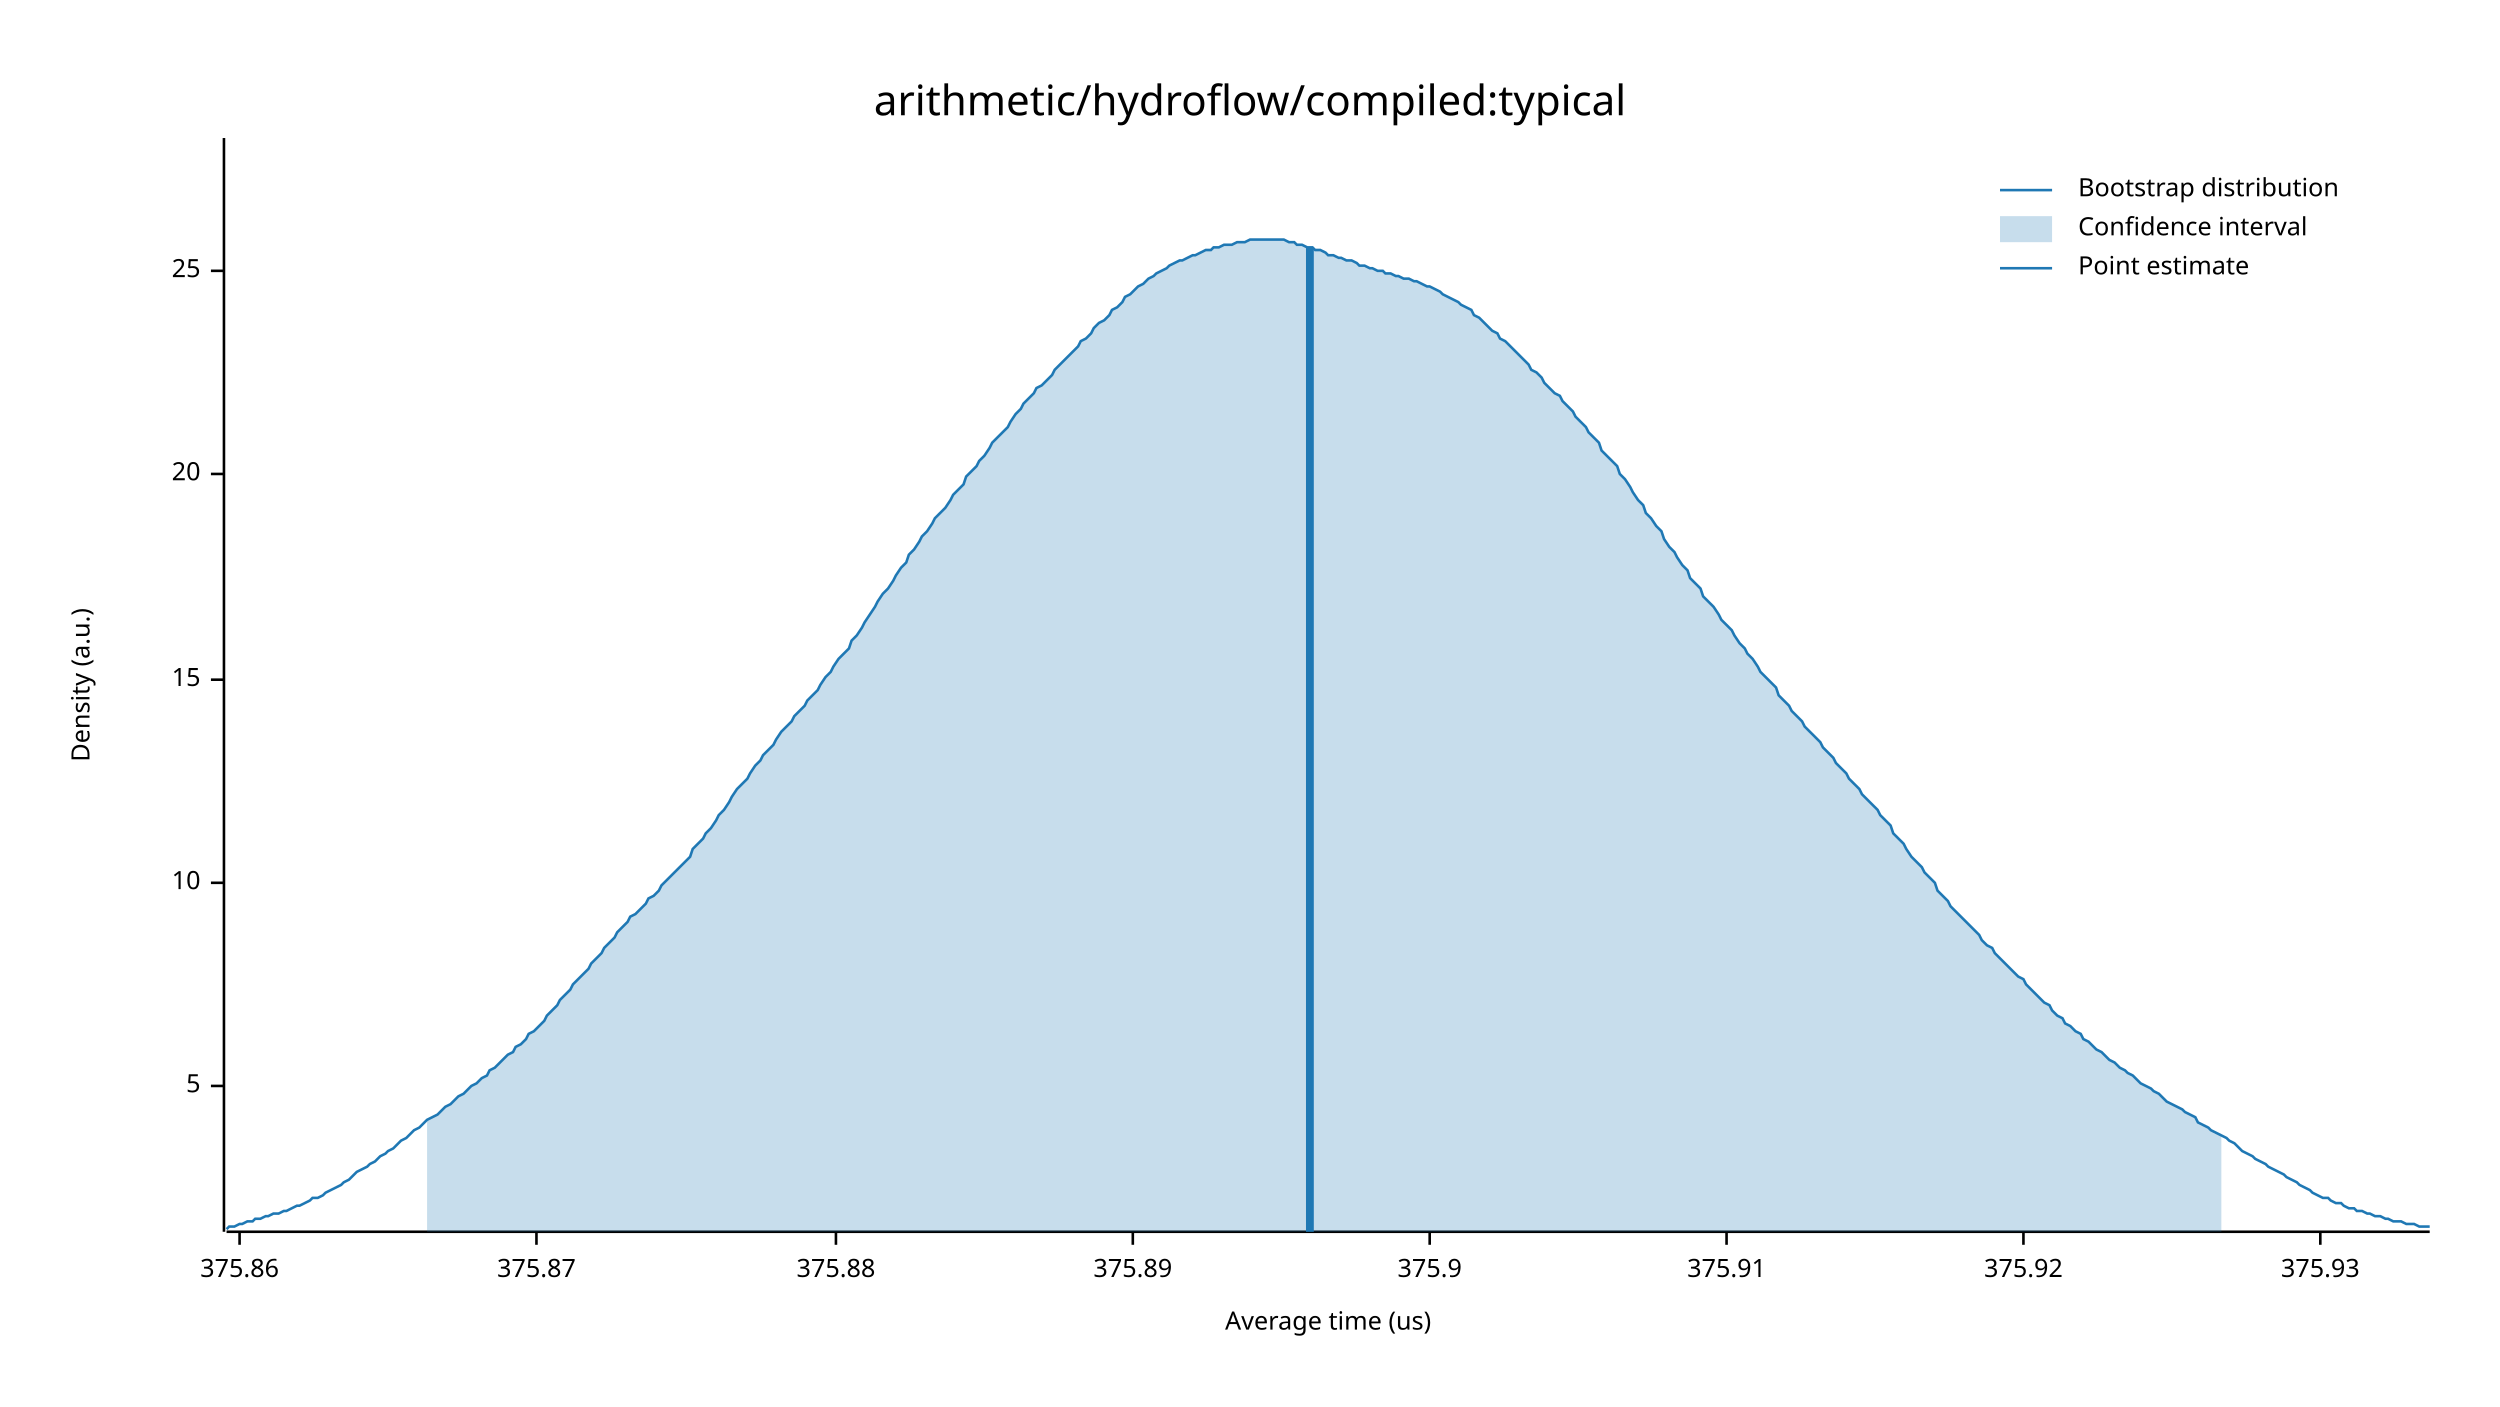
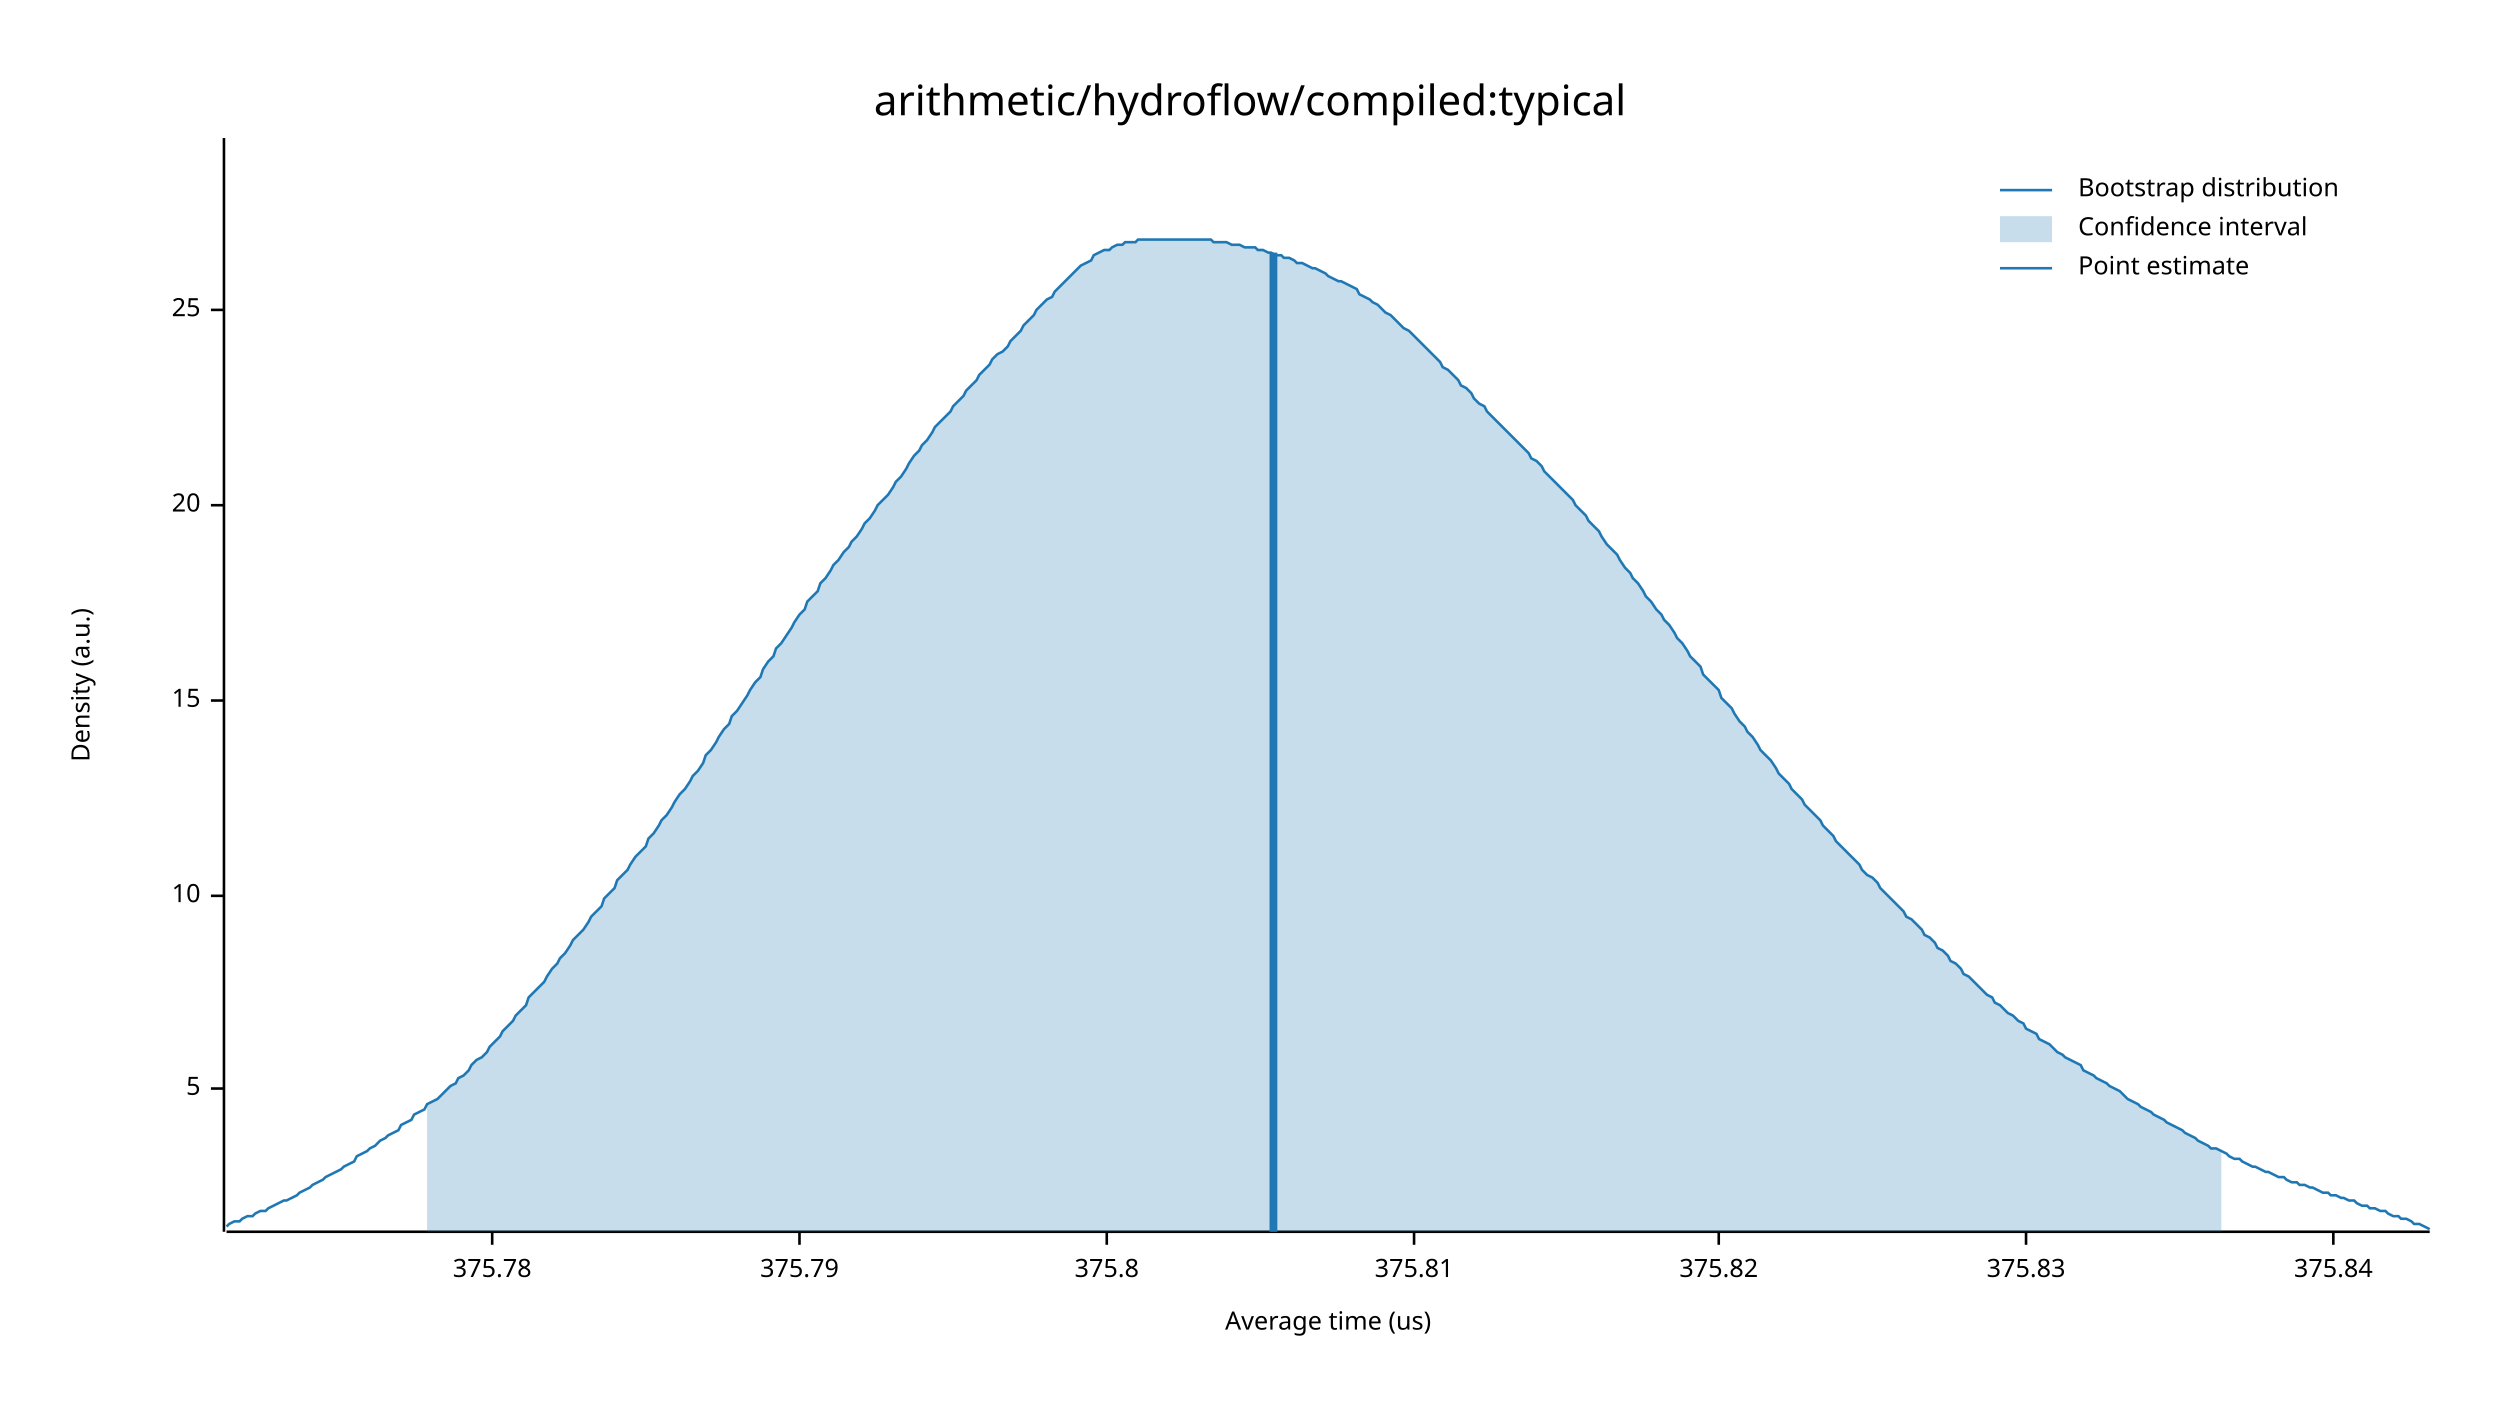
<svg xmlns="http://www.w3.org/2000/svg" width="960" height="540" viewBox="0 0 960 540">
  <text x="480" y="32" dy="0.76em" text-anchor="middle" font-family="sans-serif" font-size="16.129" opacity="1" fill="#000000">
arithmetic/hydroflow/compiled:typical
</text>
  <text x="27" y="263" dy="0.76em" text-anchor="middle" font-family="sans-serif" font-size="9.677" opacity="1" fill="#000000" transform="rotate(270, 27, 263)">
Density (a.u.)
</text>
  <text x="510" y="513" dy="-0.5ex" text-anchor="middle" font-family="sans-serif" font-size="9.677" opacity="1" fill="#000000">
Average time (us)
</text>
  <polyline fill="none" opacity="1" stroke="#000000" stroke-width="1" points="86,53 86,473 " />
-   <text x="77" y="417" dy="0.5ex" text-anchor="end" font-family="sans-serif" font-size="9.677" opacity="1" fill="#000000">
+   <text x="77" y="418" dy="0.5ex" text-anchor="end" font-family="sans-serif" font-size="9.677" opacity="1" fill="#000000">
5
</text>
-   <polyline fill="none" opacity="1" stroke="#000000" stroke-width="1" points="81,417 86,417 " />
-   <text x="77" y="339" dy="0.5ex" text-anchor="end" font-family="sans-serif" font-size="9.677" opacity="1" fill="#000000">
+   <polyline fill="none" opacity="1" stroke="#000000" stroke-width="1" points="81,418 86,418 " />
+   <text x="77" y="344" dy="0.5ex" text-anchor="end" font-family="sans-serif" font-size="9.677" opacity="1" fill="#000000">
10
</text>
-   <polyline fill="none" opacity="1" stroke="#000000" stroke-width="1" points="81,339 86,339 " />
-   <text x="77" y="261" dy="0.5ex" text-anchor="end" font-family="sans-serif" font-size="9.677" opacity="1" fill="#000000">
+   <polyline fill="none" opacity="1" stroke="#000000" stroke-width="1" points="81,344 86,344 " />
+   <text x="77" y="269" dy="0.5ex" text-anchor="end" font-family="sans-serif" font-size="9.677" opacity="1" fill="#000000">
15
</text>
-   <polyline fill="none" opacity="1" stroke="#000000" stroke-width="1" points="81,261 86,261 " />
-   <text x="77" y="182" dy="0.5ex" text-anchor="end" font-family="sans-serif" font-size="9.677" opacity="1" fill="#000000">
+   <polyline fill="none" opacity="1" stroke="#000000" stroke-width="1" points="81,269 86,269 " />
+   <text x="77" y="194" dy="0.5ex" text-anchor="end" font-family="sans-serif" font-size="9.677" opacity="1" fill="#000000">
20
</text>
-   <polyline fill="none" opacity="1" stroke="#000000" stroke-width="1" points="81,182 86,182 " />
-   <text x="77" y="104" dy="0.5ex" text-anchor="end" font-family="sans-serif" font-size="9.677" opacity="1" fill="#000000">
+   <polyline fill="none" opacity="1" stroke="#000000" stroke-width="1" points="81,194 86,194 " />
+   <text x="77" y="119" dy="0.5ex" text-anchor="end" font-family="sans-serif" font-size="9.677" opacity="1" fill="#000000">
25
</text>
-   <polyline fill="none" opacity="1" stroke="#000000" stroke-width="1" points="81,104 86,104 " />
+   <polyline fill="none" opacity="1" stroke="#000000" stroke-width="1" points="81,119 86,119 " />
  <polyline fill="none" opacity="1" stroke="#000000" stroke-width="1" points="87,473 933,473 " />
-   <text x="92" y="483" dy="0.76em" text-anchor="middle" font-family="sans-serif" font-size="9.677" opacity="1" fill="#000000">
- 375.86
+   <text x="189" y="483" dy="0.76em" text-anchor="middle" font-family="sans-serif" font-size="9.677" opacity="1" fill="#000000">
+ 375.78
</text>
-   <polyline fill="none" opacity="1" stroke="#000000" stroke-width="1" points="92,473 92,478 " />
-   <text x="206" y="483" dy="0.76em" text-anchor="middle" font-family="sans-serif" font-size="9.677" opacity="1" fill="#000000">
- 375.87
+   <polyline fill="none" opacity="1" stroke="#000000" stroke-width="1" points="189,473 189,478 " />
+   <text x="307" y="483" dy="0.76em" text-anchor="middle" font-family="sans-serif" font-size="9.677" opacity="1" fill="#000000">
+ 375.79
</text>
-   <polyline fill="none" opacity="1" stroke="#000000" stroke-width="1" points="206,473 206,478 " />
-   <text x="321" y="483" dy="0.76em" text-anchor="middle" font-family="sans-serif" font-size="9.677" opacity="1" fill="#000000">
- 375.88
+   <polyline fill="none" opacity="1" stroke="#000000" stroke-width="1" points="307,473 307,478 " />
+   <text x="425" y="483" dy="0.76em" text-anchor="middle" font-family="sans-serif" font-size="9.677" opacity="1" fill="#000000">
+ 375.8
</text>
-   <polyline fill="none" opacity="1" stroke="#000000" stroke-width="1" points="321,473 321,478 " />
-   <text x="435" y="483" dy="0.76em" text-anchor="middle" font-family="sans-serif" font-size="9.677" opacity="1" fill="#000000">
- 375.89
+   <polyline fill="none" opacity="1" stroke="#000000" stroke-width="1" points="425,473 425,478 " />
+   <text x="543" y="483" dy="0.76em" text-anchor="middle" font-family="sans-serif" font-size="9.677" opacity="1" fill="#000000">
+ 375.81
</text>
-   <polyline fill="none" opacity="1" stroke="#000000" stroke-width="1" points="435,473 435,478 " />
-   <text x="549" y="483" dy="0.76em" text-anchor="middle" font-family="sans-serif" font-size="9.677" opacity="1" fill="#000000">
- 375.9
+   <polyline fill="none" opacity="1" stroke="#000000" stroke-width="1" points="543,473 543,478 " />
+   <text x="660" y="483" dy="0.76em" text-anchor="middle" font-family="sans-serif" font-size="9.677" opacity="1" fill="#000000">
+ 375.82
</text>
-   <polyline fill="none" opacity="1" stroke="#000000" stroke-width="1" points="549,473 549,478 " />
-   <text x="663" y="483" dy="0.76em" text-anchor="middle" font-family="sans-serif" font-size="9.677" opacity="1" fill="#000000">
- 375.91
+   <polyline fill="none" opacity="1" stroke="#000000" stroke-width="1" points="660,473 660,478 " />
+   <text x="778" y="483" dy="0.76em" text-anchor="middle" font-family="sans-serif" font-size="9.677" opacity="1" fill="#000000">
+ 375.83
</text>
-   <polyline fill="none" opacity="1" stroke="#000000" stroke-width="1" points="663,473 663,478 " />
-   <text x="777" y="483" dy="0.76em" text-anchor="middle" font-family="sans-serif" font-size="9.677" opacity="1" fill="#000000">
- 375.92
+   <polyline fill="none" opacity="1" stroke="#000000" stroke-width="1" points="778,473 778,478 " />
+   <text x="896" y="483" dy="0.76em" text-anchor="middle" font-family="sans-serif" font-size="9.677" opacity="1" fill="#000000">
+ 375.84
</text>
-   <polyline fill="none" opacity="1" stroke="#000000" stroke-width="1" points="777,473 777,478 " />
-   <text x="891" y="483" dy="0.76em" text-anchor="middle" font-family="sans-serif" font-size="9.677" opacity="1" fill="#000000">
- 375.93
- </text>
-   <polyline fill="none" opacity="1" stroke="#000000" stroke-width="1" points="891,473 891,478 " />
-   <polyline fill="none" opacity="1" stroke="#1F78B4" stroke-width="1" points="87,472 88,471 90,471 92,470 93,470 95,469 97,469 98,468 100,468 102,467 103,467 105,466 107,466 109,465 110,465 112,464 114,463 115,463 117,462 119,461 120,460 122,460 124,459 125,458 127,457 129,456 131,455 132,454 134,453 136,451 137,450 139,449 141,448 142,447 144,446 146,444 148,443 149,442 151,441 153,439 154,438 156,437 158,435 159,434 161,433 163,431 164,430 166,429 168,428 170,426 171,425 173,424 175,422 176,421 178,420 180,418 181,417 183,416 185,414 187,413 188,411 190,410 192,408 193,407 195,405 197,404 198,402 200,401 202,399 203,397 205,396 207,394 209,392 210,390 212,388 214,386 215,384 217,382 219,380 220,378 222,376 224,374 226,372 227,370 229,368 231,366 232,364 234,362 236,360 237,358 239,356 241,354 242,352 244,351 246,349 248,347 249,345 251,344 253,342 254,340 256,338 258,336 259,335 261,333 263,331 265,329 266,326 268,324 270,322 271,320 273,318 275,315 276,313 278,311 280,308 281,306 283,303 285,301 287,299 288,297 290,294 292,292 293,290 295,288 297,286 298,284 300,281 302,279 304,277 305,275 307,273 309,271 310,269 312,267 314,265 315,263 317,260 319,258 320,256 322,253 324,251 326,249 327,246 329,244 331,241 332,239 334,236 336,233 337,231 339,228 341,226 343,223 344,221 346,218 348,216 349,213 351,211 353,208 354,206 356,204 358,201 359,199 361,197 363,195 365,192 366,190 368,188 370,186 371,183 373,181 375,179 376,177 378,175 380,172 381,170 383,168 385,166 387,164 388,162 390,159 392,157 393,155 395,153 397,151 398,149 400,148 402,146 404,144 405,142 407,140 409,138 410,137 412,135 414,133 415,131 417,130 419,128 420,126 422,124 424,123 426,121 427,119 429,118 431,116 432,114 434,113 436,111 437,110 439,109 441,107 443,106 444,105 446,104 448,103 449,102 451,101 453,100 454,100 456,99 458,98 459,98 461,97 463,96 465,96 466,95 468,95 470,94 471,94 473,94 475,93 476,93 478,93 480,92 482,92 483,92 485,92 487,92 488,92 490,92 492,92 493,92 495,93 497,93 498,94 500,94 502,95 504,95 505,96 507,96 509,97 510,98 512,98 514,99 515,99 517,100 519,100 521,101 522,102 524,102 526,103 527,103 529,104 531,104 532,105 534,105 536,106 537,106 539,107 541,107 543,108 544,108 546,109 548,110 549,110 551,111 553,112 554,113 556,114 558,115 560,116 561,117 563,118 565,119 566,121 568,122 570,124 571,125 573,127 575,128 576,130 578,131 580,133 582,135 583,136 585,138 587,140 588,142 590,143 592,145 593,147 595,149 597,151 599,152 600,154 602,156 604,158 605,160 607,162 609,164 610,166 612,168 614,170 615,173 617,175 619,177 621,179 622,182 624,184 626,187 627,189 629,192 631,194 632,197 634,199 636,202 638,204 639,207 641,210 643,212 644,214 646,217 648,219 649,222 651,224 653,226 654,229 656,231 658,233 660,236 661,238 663,240 665,242 666,244 668,247 670,249 671,251 673,253 675,256 676,258 678,260 680,262 682,264 683,267 685,269 687,271 688,273 690,275 692,277 693,279 695,281 697,283 699,285 700,287 702,289 704,291 705,293 707,295 709,297 710,299 712,301 714,303 715,305 717,307 719,309 721,311 722,313 724,315 726,317 727,320 729,322 731,324 732,326 734,329 736,331 738,333 739,335 741,337 743,339 744,342 746,344 748,346 749,348 751,350 753,352 754,353 756,355 758,357 760,359 761,361 763,363 765,364 766,366 768,368 770,370 771,371 773,373 775,375 777,376 778,378 780,380 782,382 783,383 785,385 787,386 788,388 790,390 792,391 793,393 795,394 797,396 799,397 800,399 802,400 804,402 805,403 807,404 809,406 810,407 812,408 814,410 816,411 817,412 819,413 821,415 822,416 824,417 826,418 827,419 829,420 831,422 832,423 834,424 836,425 838,426 839,427 841,428 843,429 844,431 846,432 848,433 849,434 851,435 853,436 855,437 856,438 858,439 860,441 861,442 863,443 865,444 866,445 868,446 870,447 871,448 873,449 875,450 877,451 878,452 880,453 882,454 883,455 885,456 887,457 888,458 890,459 892,460 894,460 895,461 897,462 899,462 900,463 902,464 904,464 905,465 907,465 909,466 910,466 912,467 914,467 916,468 917,468 919,469 921,469 922,469 924,470 926,470 927,470 929,471 931,471 933,471 " />
-   <polygon opacity="0.25" fill="#1F78B4" points="164,430 166,429 168,428 170,426 171,425 173,424 175,422 176,421 178,420 180,418 181,417 183,416 185,414 187,413 188,411 190,410 192,408 193,407 195,405 197,404 198,402 200,401 202,399 203,397 205,396 207,394 209,392 210,390 212,388 214,386 215,384 217,382 219,380 220,378 222,376 224,374 226,372 227,370 229,368 231,366 232,364 234,362 236,360 237,358 239,356 241,354 242,352 244,351 246,349 248,347 249,345 251,344 253,342 254,340 256,338 258,336 259,335 261,333 263,331 265,329 266,326 268,324 270,322 271,320 273,318 275,315 276,313 278,311 280,308 281,306 283,303 285,301 287,299 288,297 290,294 292,292 293,290 295,288 297,286 298,284 300,281 302,279 304,277 305,275 307,273 309,271 310,269 312,267 314,265 315,263 317,260 319,258 320,256 322,253 324,251 326,249 327,246 329,244 331,241 332,239 334,236 336,233 337,231 339,228 341,226 343,223 344,221 346,218 348,216 349,213 351,211 353,208 354,206 356,204 358,201 359,199 361,197 363,195 365,192 366,190 368,188 370,186 371,183 373,181 375,179 376,177 378,175 380,172 381,170 383,168 385,166 387,164 388,162 390,159 392,157 393,155 395,153 397,151 398,149 400,148 402,146 404,144 405,142 407,140 409,138 410,137 412,135 414,133 415,131 417,130 419,128 420,126 422,124 424,123 426,121 427,119 429,118 431,116 432,114 434,113 436,111 437,110 439,109 441,107 443,106 444,105 446,104 448,103 449,102 451,101 453,100 454,100 456,99 458,98 459,98 461,97 463,96 465,96 466,95 468,95 470,94 471,94 473,94 475,93 476,93 478,93 480,92 482,92 483,92 485,92 487,92 488,92 490,92 492,92 493,92 495,93 497,93 498,94 500,94 502,95 504,95 505,96 507,96 509,97 510,98 512,98 514,99 515,99 517,100 519,100 521,101 522,102 524,102 526,103 527,103 529,104 531,104 532,105 534,105 536,106 537,106 539,107 541,107 543,108 544,108 546,109 548,110 549,110 551,111 553,112 554,113 556,114 558,115 560,116 561,117 563,118 565,119 566,121 568,122 570,124 571,125 573,127 575,128 576,130 578,131 580,133 582,135 583,136 585,138 587,140 588,142 590,143 592,145 593,147 595,149 597,151 599,152 600,154 602,156 604,158 605,160 607,162 609,164 610,166 612,168 614,170 615,173 617,175 619,177 621,179 622,182 624,184 626,187 627,189 629,192 631,194 632,197 634,199 636,202 638,204 639,207 641,210 643,212 644,214 646,217 648,219 649,222 651,224 653,226 654,229 656,231 658,233 660,236 661,238 663,240 665,242 666,244 668,247 670,249 671,251 673,253 675,256 676,258 678,260 680,262 682,264 683,267 685,269 687,271 688,273 690,275 692,277 693,279 695,281 697,283 699,285 700,287 702,289 704,291 705,293 707,295 709,297 710,299 712,301 714,303 715,305 717,307 719,309 721,311 722,313 724,315 726,317 727,320 729,322 731,324 732,326 734,329 736,331 738,333 739,335 741,337 743,339 744,342 746,344 748,346 749,348 751,350 753,352 754,353 756,355 758,357 760,359 761,361 763,363 765,364 766,366 768,368 770,370 771,371 773,373 775,375 777,376 778,378 780,380 782,382 783,383 785,385 787,386 788,388 790,390 792,391 793,393 795,394 797,396 799,397 800,399 802,400 804,402 805,403 807,404 809,406 810,407 812,408 814,410 816,411 817,412 819,413 821,415 822,416 824,417 826,418 827,419 829,420 831,422 832,423 834,424 836,425 838,426 839,427 841,428 843,429 844,431 846,432 848,433 849,434 851,435 853,436 853,473 164,473 " />
-   <polyline fill="none" opacity="1" stroke="#1F78B4" stroke-width="3" points="503,473 503,95 " />
+   <polyline fill="none" opacity="1" stroke="#000000" stroke-width="1" points="896,473 896,478 " />
+   <polyline fill="none" opacity="1" stroke="#1F78B4" stroke-width="1" points="87,471 88,470 90,469 92,469 93,468 95,467 97,467 98,466 100,465 102,465 103,464 105,463 107,462 109,461 110,461 112,460 114,459 115,458 117,457 119,456 120,455 122,454 124,453 125,452 127,451 129,450 131,449 132,448 134,447 136,446 137,444 139,443 141,442 142,441 144,440 146,438 148,437 149,436 151,435 153,434 154,432 156,431 158,430 159,428 161,427 163,426 164,424 166,423 168,422 170,420 171,419 173,417 175,416 176,414 178,413 180,411 181,409 183,407 185,406 187,404 188,402 190,400 192,398 193,396 195,394 197,392 198,390 200,388 202,386 203,383 205,381 207,379 209,377 210,375 212,372 214,370 215,368 217,366 219,363 220,361 222,359 224,357 226,354 227,352 229,350 231,348 232,345 234,343 236,341 237,338 239,336 241,334 242,332 244,329 246,327 248,325 249,322 251,320 253,317 254,315 256,313 258,310 259,308 261,305 263,303 265,300 266,298 268,296 270,293 271,290 273,288 275,285 276,283 278,280 280,278 281,275 283,273 285,270 287,267 288,265 290,262 292,260 293,257 295,254 297,252 298,249 300,247 302,244 304,241 305,239 307,236 309,234 310,231 312,229 314,227 315,224 317,222 319,219 320,217 322,215 324,212 326,210 327,208 329,206 331,203 332,201 334,199 336,196 337,194 339,192 341,190 343,187 344,185 346,183 348,180 349,178 351,175 353,173 354,171 356,169 358,166 359,164 361,162 363,160 365,158 366,156 368,154 370,152 371,150 373,148 375,146 376,144 378,142 380,140 381,138 383,136 385,135 387,133 388,131 390,129 392,127 393,125 395,123 397,121 398,119 400,117 402,115 404,114 405,112 407,110 409,108 410,107 412,105 414,103 415,102 417,101 419,100 420,98 422,97 424,96 426,96 427,95 429,94 431,94 432,93 434,93 436,93 437,92 439,92 441,92 443,92 444,92 446,92 448,92 449,92 451,92 453,92 454,92 456,92 458,92 459,92 461,92 463,92 465,92 466,93 468,93 470,93 471,93 473,94 475,94 476,94 478,95 480,95 482,95 483,96 485,96 487,97 488,97 490,98 492,98 493,99 495,99 497,100 498,101 500,101 502,102 504,103 505,103 507,104 509,105 510,106 512,107 514,108 515,108 517,109 519,110 521,111 522,113 524,114 526,115 527,116 529,117 531,119 532,120 534,121 536,123 537,124 539,126 541,127 543,129 544,130 546,132 548,134 549,135 551,137 553,139 554,141 556,142 558,144 560,146 561,148 563,149 565,151 566,153 568,155 570,156 571,158 573,160 575,162 576,163 578,165 580,167 582,169 583,170 585,172 587,174 588,176 590,177 592,179 593,181 595,183 597,185 599,187 600,188 602,190 604,192 605,194 607,196 609,198 610,200 612,202 614,204 615,206 617,209 619,211 621,213 622,215 624,218 626,220 627,222 629,224 631,227 632,229 634,231 636,234 638,236 639,238 641,240 643,243 644,245 646,247 648,250 649,252 651,254 653,256 654,259 656,261 658,263 660,265 661,268 663,270 665,272 666,274 668,277 670,279 671,281 673,283 675,286 676,288 678,290 680,292 682,295 683,297 685,299 687,301 688,303 690,305 692,307 693,309 695,311 697,313 699,315 700,317 702,319 704,321 705,323 707,325 709,327 710,328 712,330 714,332 715,334 717,336 719,337 721,339 722,341 724,343 726,345 727,346 729,348 731,350 732,352 734,353 736,355 738,357 739,359 741,360 743,362 744,364 746,365 748,367 749,369 751,370 753,372 754,374 756,375 758,377 760,379 761,380 763,382 765,383 766,385 768,386 770,388 771,389 773,390 775,392 777,393 778,395 780,396 782,397 783,399 785,400 787,401 788,402 790,404 792,405 793,406 795,407 797,408 799,409 800,411 802,412 804,413 805,414 807,415 809,416 810,417 812,418 814,419 816,421 817,422 819,423 821,424 822,425 824,426 826,427 827,428 829,429 831,430 832,431 834,432 836,433 838,434 839,435 841,436 843,437 844,438 846,439 848,440 849,441 851,441 853,442 855,443 856,444 858,445 860,445 861,446 863,447 865,448 866,448 868,449 870,450 871,450 873,451 875,452 877,452 878,453 880,454 882,454 883,455 885,455 887,456 888,456 890,457 892,458 894,458 895,459 897,459 899,460 900,460 902,461 904,461 905,462 907,463 909,463 910,464 912,464 914,465 916,465 917,466 919,467 921,467 922,468 924,468 926,469 927,470 929,470 931,471 933,472 " />
+   <polygon opacity="0.25" fill="#1F78B4" points="164,424 166,423 168,422 170,420 171,419 173,417 175,416 176,414 178,413 180,411 181,409 183,407 185,406 187,404 188,402 190,400 192,398 193,396 195,394 197,392 198,390 200,388 202,386 203,383 205,381 207,379 209,377 210,375 212,372 214,370 215,368 217,366 219,363 220,361 222,359 224,357 226,354 227,352 229,350 231,348 232,345 234,343 236,341 237,338 239,336 241,334 242,332 244,329 246,327 248,325 249,322 251,320 253,317 254,315 256,313 258,310 259,308 261,305 263,303 265,300 266,298 268,296 270,293 271,290 273,288 275,285 276,283 278,280 280,278 281,275 283,273 285,270 287,267 288,265 290,262 292,260 293,257 295,254 297,252 298,249 300,247 302,244 304,241 305,239 307,236 309,234 310,231 312,229 314,227 315,224 317,222 319,219 320,217 322,215 324,212 326,210 327,208 329,206 331,203 332,201 334,199 336,196 337,194 339,192 341,190 343,187 344,185 346,183 348,180 349,178 351,175 353,173 354,171 356,169 358,166 359,164 361,162 363,160 365,158 366,156 368,154 370,152 371,150 373,148 375,146 376,144 378,142 380,140 381,138 383,136 385,135 387,133 388,131 390,129 392,127 393,125 395,123 397,121 398,119 400,117 402,115 404,114 405,112 407,110 409,108 410,107 412,105 414,103 415,102 417,101 419,100 420,98 422,97 424,96 426,96 427,95 429,94 431,94 432,93 434,93 436,93 437,92 439,92 441,92 443,92 444,92 446,92 448,92 449,92 451,92 453,92 454,92 456,92 458,92 459,92 461,92 463,92 465,92 466,93 468,93 470,93 471,93 473,94 475,94 476,94 478,95 480,95 482,95 483,96 485,96 487,97 488,97 490,98 492,98 493,99 495,99 497,100 498,101 500,101 502,102 504,103 505,103 507,104 509,105 510,106 512,107 514,108 515,108 517,109 519,110 521,111 522,113 524,114 526,115 527,116 529,117 531,119 532,120 534,121 536,123 537,124 539,126 541,127 543,129 544,130 546,132 548,134 549,135 551,137 553,139 554,141 556,142 558,144 560,146 561,148 563,149 565,151 566,153 568,155 570,156 571,158 573,160 575,162 576,163 578,165 580,167 582,169 583,170 585,172 587,174 588,176 590,177 592,179 593,181 595,183 597,185 599,187 600,188 602,190 604,192 605,194 607,196 609,198 610,200 612,202 614,204 615,206 617,209 619,211 621,213 622,215 624,218 626,220 627,222 629,224 631,227 632,229 634,231 636,234 638,236 639,238 641,240 643,243 644,245 646,247 648,250 649,252 651,254 653,256 654,259 656,261 658,263 660,265 661,268 663,270 665,272 666,274 668,277 670,279 671,281 673,283 675,286 676,288 678,290 680,292 682,295 683,297 685,299 687,301 688,303 690,305 692,307 693,309 695,311 697,313 699,315 700,317 702,319 704,321 705,323 707,325 709,327 710,328 712,330 714,332 715,334 717,336 719,337 721,339 722,341 724,343 726,345 727,346 729,348 731,350 732,352 734,353 736,355 738,357 739,359 741,360 743,362 744,364 746,365 748,367 749,369 751,370 753,372 754,374 756,375 758,377 760,379 761,380 763,382 765,383 766,385 768,386 770,388 771,389 773,390 775,392 777,393 778,395 780,396 782,397 783,399 785,400 787,401 788,402 790,404 792,405 793,406 795,407 797,408 799,409 800,411 802,412 804,413 805,414 807,415 809,416 810,417 812,418 814,419 816,421 817,422 819,423 821,424 822,425 824,426 826,427 827,428 829,429 831,430 832,431 834,432 836,433 838,434 839,435 841,436 843,437 844,438 846,439 848,440 849,441 851,441 853,442 853,473 164,473 " />
+   <polyline fill="none" opacity="1" stroke="#1F78B4" stroke-width="3" points="489,473 489,97 " />
  <text x="798" y="68" dy="0.76em" text-anchor="start" font-family="sans-serif" font-size="9.677" opacity="1" fill="#000000">
Bootstrap distribution
</text>
  <text x="798" y="83" dy="0.76em" text-anchor="start" font-family="sans-serif" font-size="9.677" opacity="1" fill="#000000">
Confidence interval
</text>
  <text x="798" y="98" dy="0.76em" text-anchor="start" font-family="sans-serif" font-size="9.677" opacity="1" fill="#000000">
Point estimate
</text>
  <polyline fill="none" opacity="1" stroke="#1F78B4" stroke-width="1" points="768,73 788,73 " />
  <rect x="768" y="83" width="20" height="10" opacity="0.25" fill="#1F78B4" stroke="none" />
  <polyline fill="none" opacity="1" stroke="#1F78B4" stroke-width="1" points="768,103 788,103 " />
</svg>
